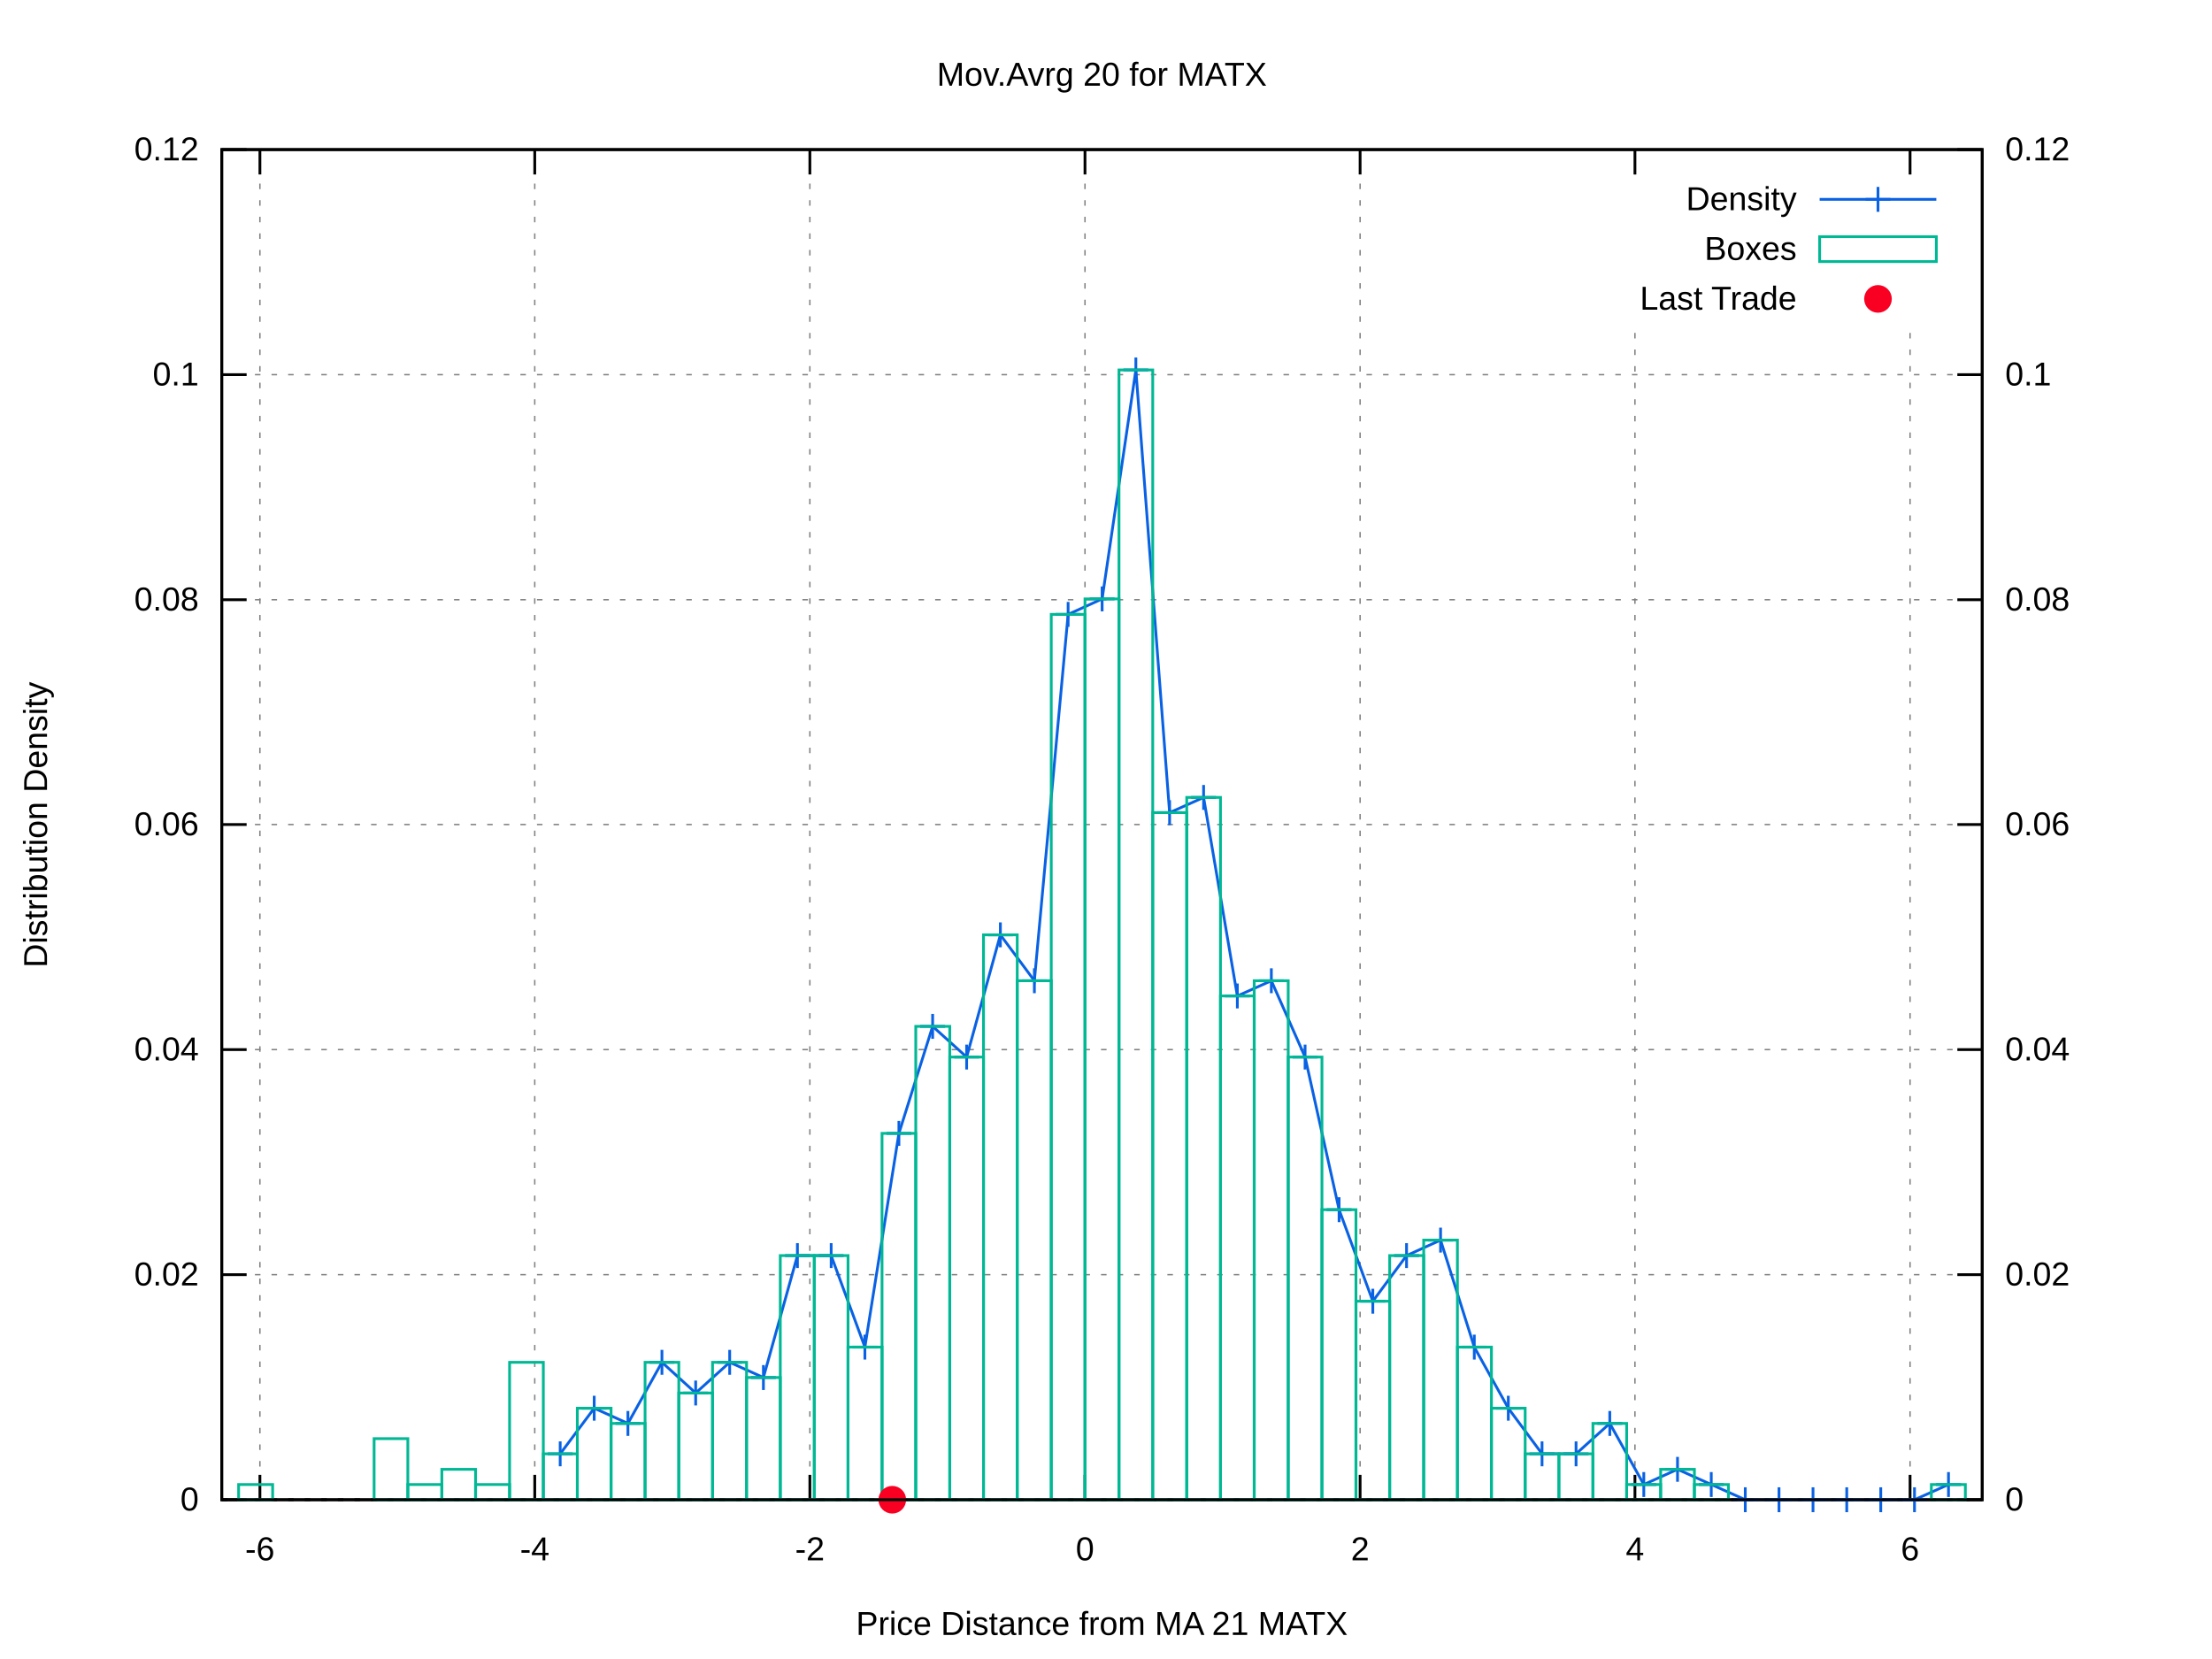
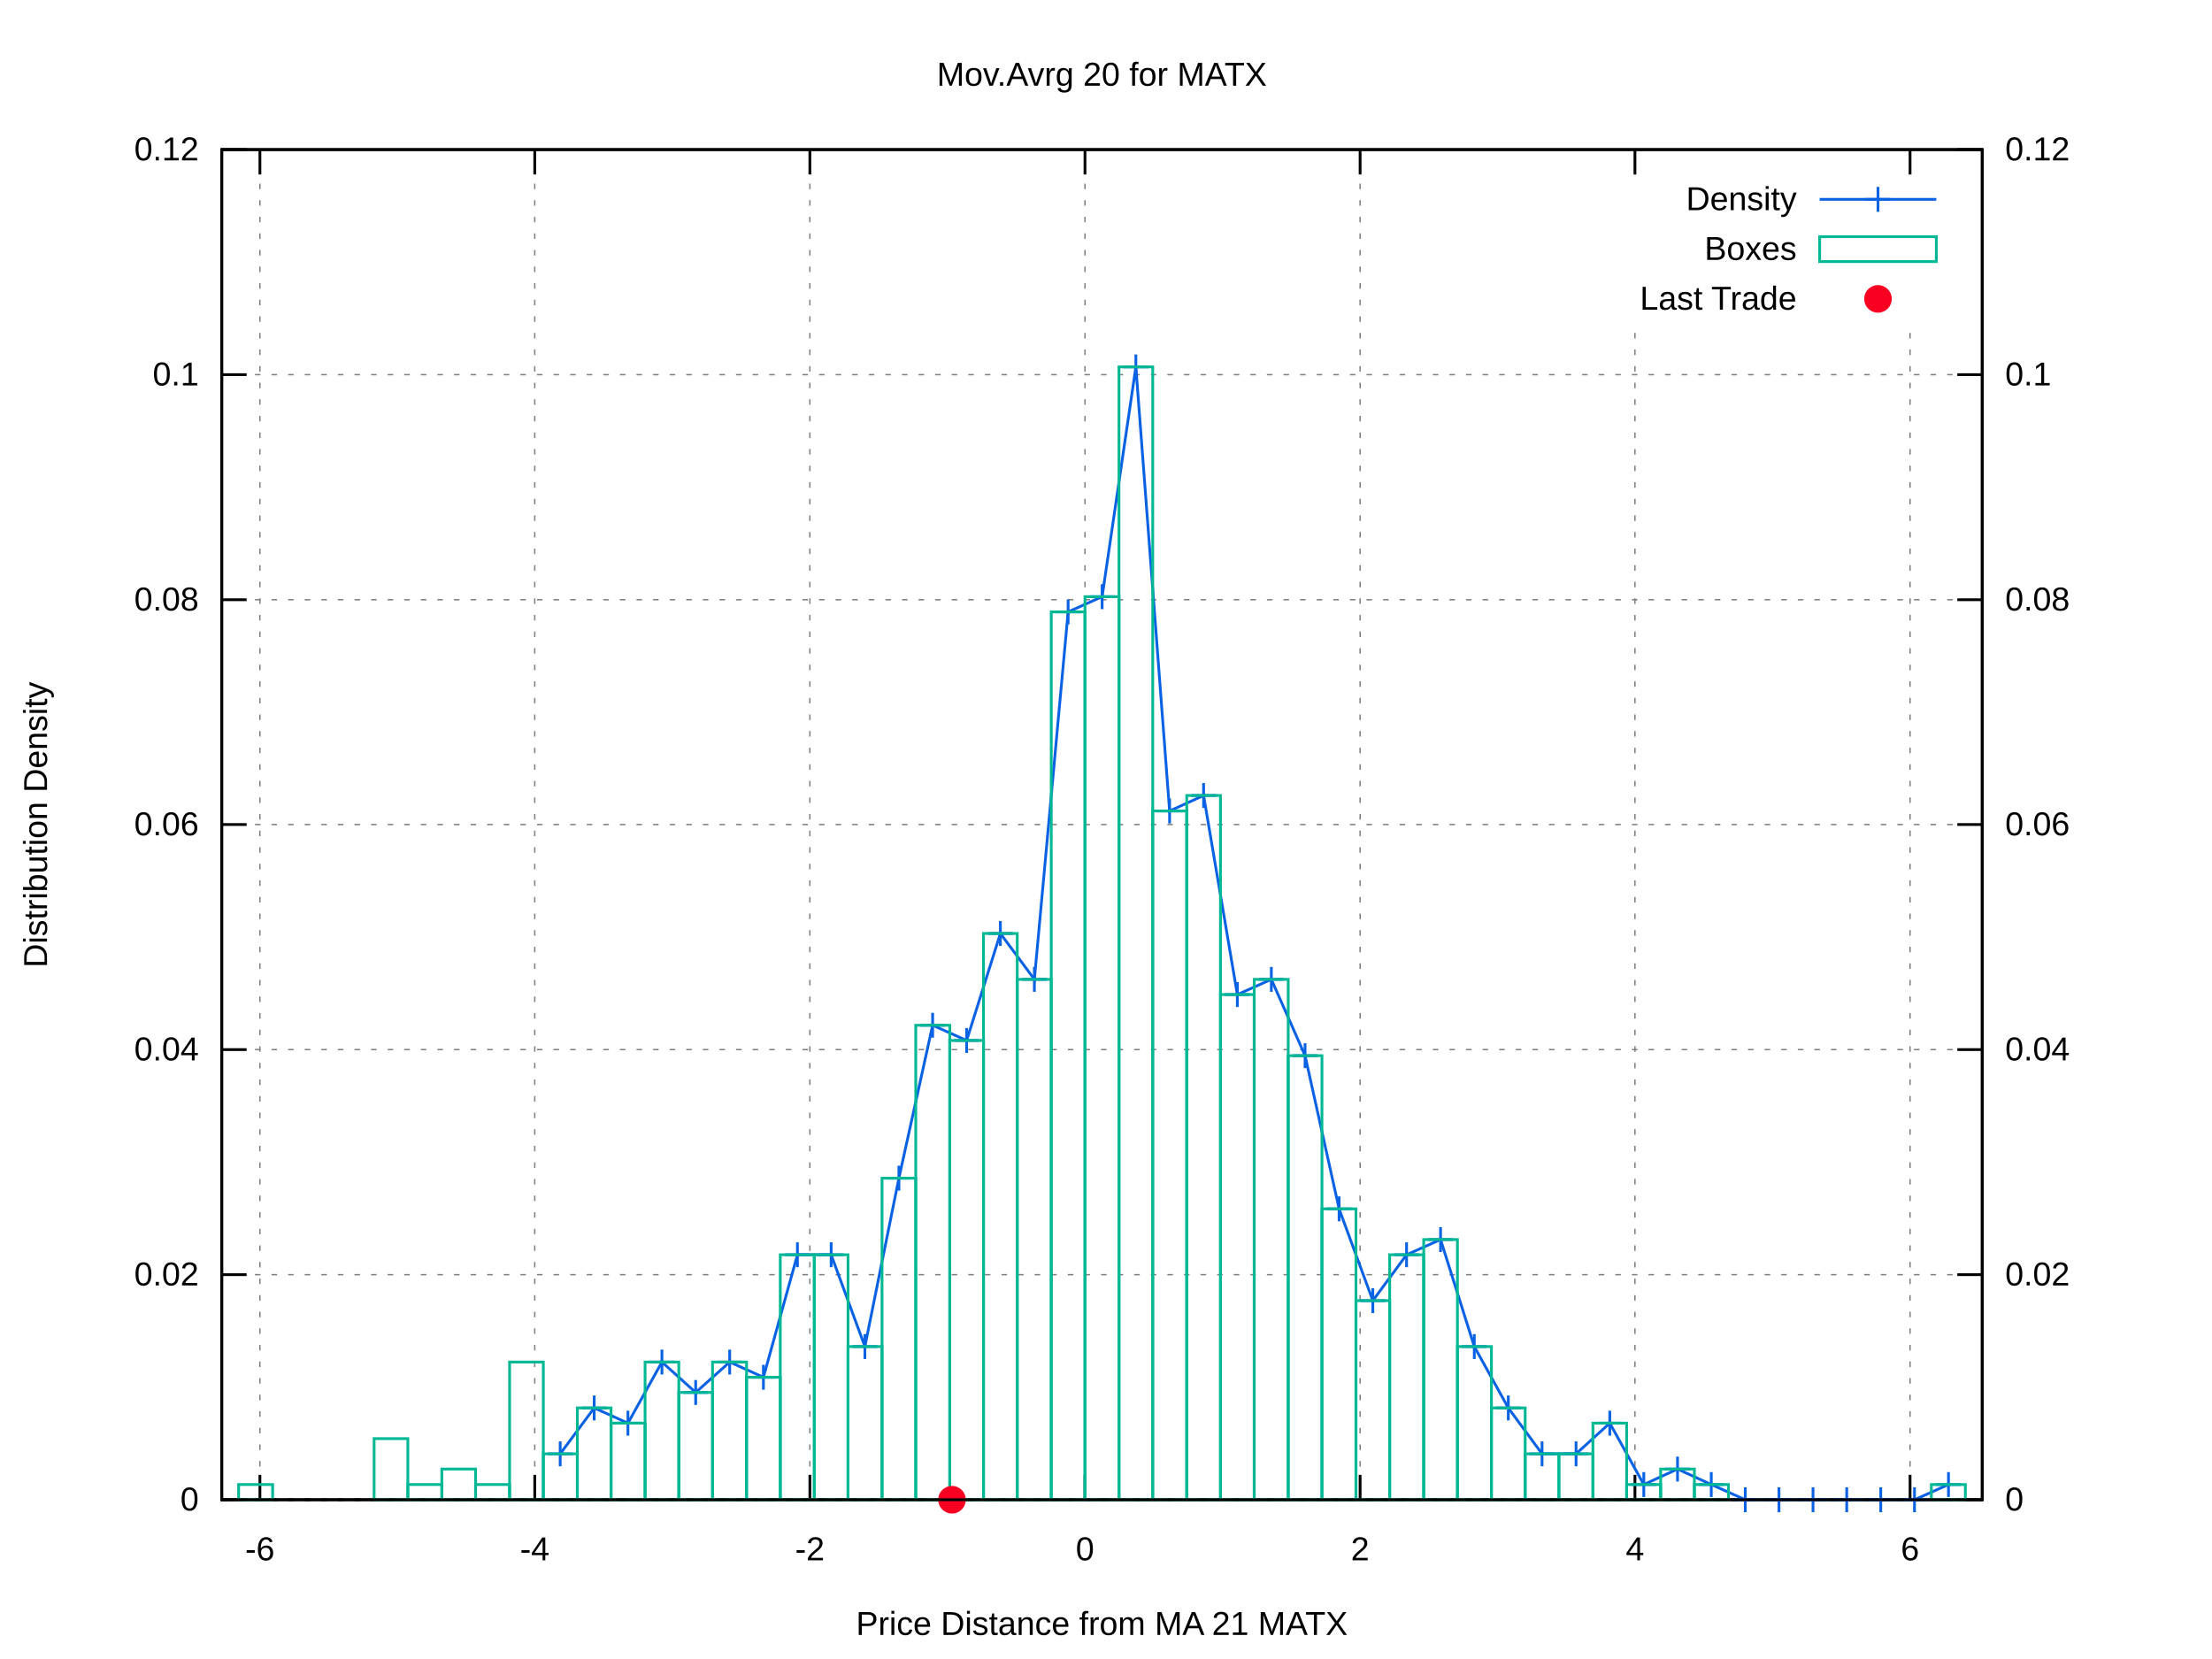
<svg xmlns="http://www.w3.org/2000/svg" xmlns:xlink="http://www.w3.org/1999/xlink" viewBox="0 0 800 600">
  <g id="gnuplot_canvas">
    <rect x="0" y="0" width="800" height="600" fill="#ffffff" />
    <defs>
      <circle id="gpDot" r="0.5" stroke-width="0.5" />
      <path id="gpPt0" stroke-width="0.222" stroke="currentColor" d="M-1,0 h2 M0,-1 v2" />
      <path id="gpPt1" stroke-width="0.222" stroke="currentColor" d="M-1,-1 L1,1 M1,-1 L-1,1" />
      <path id="gpPt2" stroke-width="0.222" stroke="currentColor" d="M-1,0 L1,0 M0,-1 L0,1 M-1,-1 L1,1 M-1,1 L1,-1" />
      <rect id="gpPt3" stroke-width="0.222" stroke="currentColor" x="-1" y="-1" width="2" height="2" />
      <rect id="gpPt4" stroke-width="0.222" stroke="currentColor" fill="currentColor" x="-1" y="-1" width="2" height="2" />
      <circle id="gpPt5" stroke-width="0.222" stroke="currentColor" cx="0" cy="0" r="1" />
      <use xlink:href="#gpPt5" id="gpPt6" fill="currentColor" stroke="none" />
      <path id="gpPt7" stroke-width="0.222" stroke="currentColor" d="M0,-1.33 L-1.33,0.67 L1.33,0.67 z" />
      <use xlink:href="#gpPt7" id="gpPt8" fill="currentColor" stroke="none" />
      <use xlink:href="#gpPt7" id="gpPt9" stroke="currentColor" transform="rotate(180)" />
      <use xlink:href="#gpPt9" id="gpPt10" fill="currentColor" stroke="none" />
      <use xlink:href="#gpPt3" id="gpPt11" stroke="currentColor" transform="rotate(45)" />
      <use xlink:href="#gpPt11" id="gpPt12" fill="currentColor" stroke="none" />
      <path id="gpPt13" stroke-width="0.222" stroke="currentColor" d="M0,1.330 L1.265,0.411 L0.782,-1.067 L-0.782,-1.076 L-1.265,0.411 z" />
      <use xlink:href="#gpPt13" id="gpPt14" fill="currentColor" stroke="none" />
      <filter id="textbox" filterUnits="objectBoundingBox" x="0" y="0" height="1" width="1">
        <feFlood flood-color="#FFFFFF" flood-opacity="1" result="bgnd" />
        <feComposite in="SourceGraphic" in2="bgnd" operator="atop" />
      </filter>
      <filter id="greybox" filterUnits="objectBoundingBox" x="0" y="0" height="1" width="1">
        <feFlood flood-color="lightgrey" flood-opacity="1" result="grey" />
        <feComposite in="SourceGraphic" in2="grey" operator="atop" />
      </filter>
    </defs>
    <g fill="none" color="#FFFFFF" stroke="black" stroke-width="1.00" stroke-linecap="butt" stroke-linejoin="miter">
</g>
    <g fill="none" color="black" stroke="currentColor" stroke-width="1.00" stroke-linecap="butt" stroke-linejoin="miter">
</g>
    <g fill="none" color="black" stroke="black" stroke-width="0.50" stroke-linecap="butt" stroke-linejoin="miter">
</g>
    <g fill="none" color="gray" stroke="currentColor" stroke-width="0.50" stroke-linecap="butt" stroke-linejoin="miter">
      <path stroke="gray" stroke-dasharray="2,4" class="gridline" d="M80.2,542.4 L716.9,542.4  " />
    </g>
    <g fill="none" color="gray" stroke="gray" stroke-width="1.00" stroke-linecap="butt" stroke-linejoin="miter">
</g>
    <g fill="none" color="black" stroke="currentColor" stroke-width="1.00" stroke-linecap="butt" stroke-linejoin="miter">
      <path stroke="black" d="M80.2,542.4 L89.2,542.4  " />
      <g transform="translate(71.9,546.3)" stroke="none" fill="black" font-family="arial" font-size="12.00" text-anchor="end">
        <text>
          <tspan font-family="arial"> 0</tspan>
        </text>
      </g>
    </g>
    <g fill="none" color="black" stroke="currentColor" stroke-width="1.00" stroke-linecap="butt" stroke-linejoin="miter">
</g>
    <g fill="none" color="black" stroke="black" stroke-width="0.50" stroke-linecap="butt" stroke-linejoin="miter">
</g>
    <g fill="none" color="gray" stroke="currentColor" stroke-width="0.50" stroke-linecap="butt" stroke-linejoin="miter">
      <path stroke="gray" stroke-dasharray="2,4" class="gridline" d="M80.2,461.0 L716.9,461.0  " />
    </g>
    <g fill="none" color="gray" stroke="gray" stroke-width="1.00" stroke-linecap="butt" stroke-linejoin="miter">
</g>
    <g fill="none" color="black" stroke="currentColor" stroke-width="1.00" stroke-linecap="butt" stroke-linejoin="miter">
      <path stroke="black" d="M80.2,461.0 L89.2,461.0  " />
      <g transform="translate(71.9,464.9)" stroke="none" fill="black" font-family="arial" font-size="12.00" text-anchor="end">
        <text>
          <tspan font-family="arial"> 0.02</tspan>
        </text>
      </g>
    </g>
    <g fill="none" color="black" stroke="currentColor" stroke-width="1.00" stroke-linecap="butt" stroke-linejoin="miter">
</g>
    <g fill="none" color="black" stroke="black" stroke-width="0.50" stroke-linecap="butt" stroke-linejoin="miter">
</g>
    <g fill="none" color="gray" stroke="currentColor" stroke-width="0.50" stroke-linecap="butt" stroke-linejoin="miter">
      <path stroke="gray" stroke-dasharray="2,4" class="gridline" d="M80.2,379.6 L716.9,379.6  " />
    </g>
    <g fill="none" color="gray" stroke="gray" stroke-width="1.00" stroke-linecap="butt" stroke-linejoin="miter">
</g>
    <g fill="none" color="black" stroke="currentColor" stroke-width="1.00" stroke-linecap="butt" stroke-linejoin="miter">
      <path stroke="black" d="M80.2,379.6 L89.2,379.6  " />
      <g transform="translate(71.9,383.5)" stroke="none" fill="black" font-family="arial" font-size="12.00" text-anchor="end">
        <text>
          <tspan font-family="arial"> 0.04</tspan>
        </text>
      </g>
    </g>
    <g fill="none" color="black" stroke="currentColor" stroke-width="1.00" stroke-linecap="butt" stroke-linejoin="miter">
</g>
    <g fill="none" color="black" stroke="black" stroke-width="0.50" stroke-linecap="butt" stroke-linejoin="miter">
</g>
    <g fill="none" color="gray" stroke="currentColor" stroke-width="0.50" stroke-linecap="butt" stroke-linejoin="miter">
      <path stroke="gray" stroke-dasharray="2,4" class="gridline" d="M80.2,298.2 L716.9,298.2  " />
    </g>
    <g fill="none" color="gray" stroke="gray" stroke-width="1.00" stroke-linecap="butt" stroke-linejoin="miter">
</g>
    <g fill="none" color="black" stroke="currentColor" stroke-width="1.00" stroke-linecap="butt" stroke-linejoin="miter">
      <path stroke="black" d="M80.2,298.2 L89.2,298.2  " />
      <g transform="translate(71.9,302.1)" stroke="none" fill="black" font-family="arial" font-size="12.00" text-anchor="end">
        <text>
          <tspan font-family="arial"> 0.06</tspan>
        </text>
      </g>
    </g>
    <g fill="none" color="black" stroke="currentColor" stroke-width="1.00" stroke-linecap="butt" stroke-linejoin="miter">
</g>
    <g fill="none" color="black" stroke="black" stroke-width="0.50" stroke-linecap="butt" stroke-linejoin="miter">
</g>
    <g fill="none" color="gray" stroke="currentColor" stroke-width="0.50" stroke-linecap="butt" stroke-linejoin="miter">
      <path stroke="gray" stroke-dasharray="2,4" class="gridline" d="M80.2,216.9 L716.9,216.9  " />
    </g>
    <g fill="none" color="gray" stroke="gray" stroke-width="1.00" stroke-linecap="butt" stroke-linejoin="miter">
</g>
    <g fill="none" color="black" stroke="currentColor" stroke-width="1.00" stroke-linecap="butt" stroke-linejoin="miter">
      <path stroke="black" d="M80.2,216.9 L89.2,216.9  " />
      <g transform="translate(71.9,220.8)" stroke="none" fill="black" font-family="arial" font-size="12.00" text-anchor="end">
        <text>
          <tspan font-family="arial"> 0.08</tspan>
        </text>
      </g>
    </g>
    <g fill="none" color="black" stroke="currentColor" stroke-width="1.00" stroke-linecap="butt" stroke-linejoin="miter">
</g>
    <g fill="none" color="black" stroke="black" stroke-width="0.50" stroke-linecap="butt" stroke-linejoin="miter">
</g>
    <g fill="none" color="gray" stroke="currentColor" stroke-width="0.50" stroke-linecap="butt" stroke-linejoin="miter">
      <path stroke="gray" stroke-dasharray="2,4" class="gridline" d="M80.2,135.5 L716.9,135.5  " />
    </g>
    <g fill="none" color="gray" stroke="gray" stroke-width="1.00" stroke-linecap="butt" stroke-linejoin="miter">
</g>
    <g fill="none" color="black" stroke="currentColor" stroke-width="1.00" stroke-linecap="butt" stroke-linejoin="miter">
      <path stroke="black" d="M80.2,135.5 L89.2,135.5  " />
      <g transform="translate(71.9,139.4)" stroke="none" fill="black" font-family="arial" font-size="12.00" text-anchor="end">
        <text>
          <tspan font-family="arial"> 0.1</tspan>
        </text>
      </g>
    </g>
    <g fill="none" color="black" stroke="currentColor" stroke-width="1.00" stroke-linecap="butt" stroke-linejoin="miter">
</g>
    <g fill="none" color="black" stroke="black" stroke-width="0.50" stroke-linecap="butt" stroke-linejoin="miter">
</g>
    <g fill="none" color="gray" stroke="currentColor" stroke-width="0.50" stroke-linecap="butt" stroke-linejoin="miter">
      <path stroke="gray" stroke-dasharray="2,4" class="gridline" d="M80.2,54.1 L716.9,54.1  " />
    </g>
    <g fill="none" color="gray" stroke="gray" stroke-width="1.00" stroke-linecap="butt" stroke-linejoin="miter">
</g>
    <g fill="none" color="black" stroke="currentColor" stroke-width="1.00" stroke-linecap="butt" stroke-linejoin="miter">
      <path stroke="black" d="M80.2,54.1 L89.2,54.1  " />
      <g transform="translate(71.9,58.0)" stroke="none" fill="black" font-family="arial" font-size="12.00" text-anchor="end">
        <text>
          <tspan font-family="arial"> 0.12</tspan>
        </text>
      </g>
    </g>
    <g fill="none" color="black" stroke="currentColor" stroke-width="1.00" stroke-linecap="butt" stroke-linejoin="miter">
</g>
    <g fill="none" color="black" stroke="black" stroke-width="0.50" stroke-linecap="butt" stroke-linejoin="miter">
</g>
    <g fill="none" color="gray" stroke="currentColor" stroke-width="0.50" stroke-linecap="butt" stroke-linejoin="miter">
      <path stroke="gray" stroke-dasharray="2,4" class="gridline" d="M94.0,542.4 L94.0,54.1  " />
    </g>
    <g fill="none" color="gray" stroke="gray" stroke-width="1.00" stroke-linecap="butt" stroke-linejoin="miter">
</g>
    <g fill="none" color="black" stroke="currentColor" stroke-width="1.00" stroke-linecap="butt" stroke-linejoin="miter">
      <path stroke="black" d="M94.0,542.4 L94.0,533.4 M94.0,54.1 L94.0,63.1  " />
      <g transform="translate(94.0,564.3)" stroke="none" fill="black" font-family="arial" font-size="12.00" text-anchor="middle">
        <text>
          <tspan font-family="arial">-6</tspan>
        </text>
      </g>
    </g>
    <g fill="none" color="black" stroke="currentColor" stroke-width="1.00" stroke-linecap="butt" stroke-linejoin="miter">
</g>
    <g fill="none" color="black" stroke="black" stroke-width="0.50" stroke-linecap="butt" stroke-linejoin="miter">
</g>
    <g fill="none" color="gray" stroke="currentColor" stroke-width="0.50" stroke-linecap="butt" stroke-linejoin="miter">
      <path stroke="gray" stroke-dasharray="2,4" class="gridline" d="M193.4,542.4 L193.4,54.1  " />
    </g>
    <g fill="none" color="gray" stroke="gray" stroke-width="1.00" stroke-linecap="butt" stroke-linejoin="miter">
</g>
    <g fill="none" color="black" stroke="currentColor" stroke-width="1.00" stroke-linecap="butt" stroke-linejoin="miter">
      <path stroke="black" d="M193.4,542.4 L193.4,533.4 M193.4,54.1 L193.4,63.1  " />
      <g transform="translate(193.4,564.3)" stroke="none" fill="black" font-family="arial" font-size="12.00" text-anchor="middle">
        <text>
          <tspan font-family="arial">-4</tspan>
        </text>
      </g>
    </g>
    <g fill="none" color="black" stroke="currentColor" stroke-width="1.00" stroke-linecap="butt" stroke-linejoin="miter">
</g>
    <g fill="none" color="black" stroke="black" stroke-width="0.50" stroke-linecap="butt" stroke-linejoin="miter">
</g>
    <g fill="none" color="gray" stroke="currentColor" stroke-width="0.50" stroke-linecap="butt" stroke-linejoin="miter">
      <path stroke="gray" stroke-dasharray="2,4" class="gridline" d="M292.9,542.4 L292.9,54.1  " />
    </g>
    <g fill="none" color="gray" stroke="gray" stroke-width="1.00" stroke-linecap="butt" stroke-linejoin="miter">
</g>
    <g fill="none" color="black" stroke="currentColor" stroke-width="1.00" stroke-linecap="butt" stroke-linejoin="miter">
      <path stroke="black" d="M292.9,542.4 L292.9,533.4 M292.9,54.1 L292.9,63.1  " />
      <g transform="translate(292.9,564.3)" stroke="none" fill="black" font-family="arial" font-size="12.00" text-anchor="middle">
        <text>
          <tspan font-family="arial">-2</tspan>
        </text>
      </g>
    </g>
    <g fill="none" color="black" stroke="currentColor" stroke-width="1.00" stroke-linecap="butt" stroke-linejoin="miter">
</g>
    <g fill="none" color="black" stroke="black" stroke-width="0.50" stroke-linecap="butt" stroke-linejoin="miter">
</g>
    <g fill="none" color="gray" stroke="currentColor" stroke-width="0.50" stroke-linecap="butt" stroke-linejoin="miter">
      <path stroke="gray" stroke-dasharray="2,4" class="gridline" d="M392.4,542.4 L392.4,54.1  " />
    </g>
    <g fill="none" color="gray" stroke="gray" stroke-width="1.00" stroke-linecap="butt" stroke-linejoin="miter">
</g>
    <g fill="none" color="black" stroke="currentColor" stroke-width="1.00" stroke-linecap="butt" stroke-linejoin="miter">
      <path stroke="black" d="M392.4,542.4 L392.4,533.4 M392.4,54.1 L392.4,63.1  " />
      <g transform="translate(392.4,564.3)" stroke="none" fill="black" font-family="arial" font-size="12.00" text-anchor="middle">
        <text>
          <tspan font-family="arial"> 0</tspan>
        </text>
      </g>
    </g>
    <g fill="none" color="black" stroke="currentColor" stroke-width="1.00" stroke-linecap="butt" stroke-linejoin="miter">
</g>
    <g fill="none" color="black" stroke="black" stroke-width="0.50" stroke-linecap="butt" stroke-linejoin="miter">
</g>
    <g fill="none" color="gray" stroke="currentColor" stroke-width="0.50" stroke-linecap="butt" stroke-linejoin="miter">
      <path stroke="gray" stroke-dasharray="2,4" class="gridline" d="M491.9,542.4 L491.9,54.1  " />
    </g>
    <g fill="none" color="gray" stroke="gray" stroke-width="1.00" stroke-linecap="butt" stroke-linejoin="miter">
</g>
    <g fill="none" color="black" stroke="currentColor" stroke-width="1.00" stroke-linecap="butt" stroke-linejoin="miter">
      <path stroke="black" d="M491.9,542.4 L491.9,533.4 M491.9,54.1 L491.9,63.1  " />
      <g transform="translate(491.9,564.3)" stroke="none" fill="black" font-family="arial" font-size="12.00" text-anchor="middle">
        <text>
          <tspan font-family="arial"> 2</tspan>
        </text>
      </g>
    </g>
    <g fill="none" color="black" stroke="currentColor" stroke-width="1.00" stroke-linecap="butt" stroke-linejoin="miter">
</g>
    <g fill="none" color="black" stroke="black" stroke-width="0.50" stroke-linecap="butt" stroke-linejoin="miter">
</g>
    <g fill="none" color="gray" stroke="currentColor" stroke-width="0.50" stroke-linecap="butt" stroke-linejoin="miter">
      <path stroke="gray" stroke-dasharray="2,4" class="gridline" d="M591.3,542.4 L591.3,117.1 M591.3,63.1 L591.3,54.1  " />
    </g>
    <g fill="none" color="gray" stroke="gray" stroke-width="1.00" stroke-linecap="butt" stroke-linejoin="miter">
</g>
    <g fill="none" color="black" stroke="currentColor" stroke-width="1.00" stroke-linecap="butt" stroke-linejoin="miter">
      <path stroke="black" d="M591.3,542.4 L591.3,533.4 M591.3,54.1 L591.3,63.1  " />
      <g transform="translate(591.3,564.3)" stroke="none" fill="black" font-family="arial" font-size="12.00" text-anchor="middle">
        <text>
          <tspan font-family="arial"> 4</tspan>
        </text>
      </g>
    </g>
    <g fill="none" color="black" stroke="currentColor" stroke-width="1.00" stroke-linecap="butt" stroke-linejoin="miter">
</g>
    <g fill="none" color="black" stroke="black" stroke-width="0.50" stroke-linecap="butt" stroke-linejoin="miter">
</g>
    <g fill="none" color="gray" stroke="currentColor" stroke-width="0.50" stroke-linecap="butt" stroke-linejoin="miter">
      <path stroke="gray" stroke-dasharray="2,4" class="gridline" d="M690.8,542.4 L690.8,117.1 M690.8,63.1 L690.8,54.1  " />
    </g>
    <g fill="none" color="gray" stroke="gray" stroke-width="1.00" stroke-linecap="butt" stroke-linejoin="miter">
</g>
    <g fill="none" color="black" stroke="currentColor" stroke-width="1.00" stroke-linecap="butt" stroke-linejoin="miter">
      <path stroke="black" d="M690.8,542.4 L690.8,533.4 M690.8,54.1 L690.8,63.1  " />
      <g transform="translate(690.8,564.3)" stroke="none" fill="black" font-family="arial" font-size="12.00" text-anchor="middle">
        <text>
          <tspan font-family="arial"> 6</tspan>
        </text>
      </g>
    </g>
    <g fill="none" color="black" stroke="currentColor" stroke-width="1.00" stroke-linecap="butt" stroke-linejoin="miter">
      <path stroke="black" d="M716.9,542.4 L707.9,542.4  " />
      <g transform="translate(725.2,546.3)" stroke="none" fill="black" font-family="arial" font-size="12.00" text-anchor="start">
        <text>
          <tspan font-family="arial"> 0</tspan>
        </text>
      </g>
    </g>
    <g fill="none" color="black" stroke="currentColor" stroke-width="1.00" stroke-linecap="butt" stroke-linejoin="miter">
      <path stroke="black" d="M716.9,461.0 L707.9,461.0  " />
      <g transform="translate(725.2,464.9)" stroke="none" fill="black" font-family="arial" font-size="12.00" text-anchor="start">
        <text>
          <tspan font-family="arial"> 0.02</tspan>
        </text>
      </g>
    </g>
    <g fill="none" color="black" stroke="currentColor" stroke-width="1.00" stroke-linecap="butt" stroke-linejoin="miter">
      <path stroke="black" d="M716.9,379.6 L707.9,379.6  " />
      <g transform="translate(725.2,383.5)" stroke="none" fill="black" font-family="arial" font-size="12.00" text-anchor="start">
        <text>
          <tspan font-family="arial"> 0.04</tspan>
        </text>
      </g>
    </g>
    <g fill="none" color="black" stroke="currentColor" stroke-width="1.00" stroke-linecap="butt" stroke-linejoin="miter">
      <path stroke="black" d="M716.9,298.2 L707.9,298.2  " />
      <g transform="translate(725.2,302.1)" stroke="none" fill="black" font-family="arial" font-size="12.00" text-anchor="start">
        <text>
          <tspan font-family="arial"> 0.06</tspan>
        </text>
      </g>
    </g>
    <g fill="none" color="black" stroke="currentColor" stroke-width="1.00" stroke-linecap="butt" stroke-linejoin="miter">
      <path stroke="black" d="M716.9,216.9 L707.9,216.9  " />
      <g transform="translate(725.2,220.8)" stroke="none" fill="black" font-family="arial" font-size="12.00" text-anchor="start">
        <text>
          <tspan font-family="arial"> 0.08</tspan>
        </text>
      </g>
    </g>
    <g fill="none" color="black" stroke="currentColor" stroke-width="1.00" stroke-linecap="butt" stroke-linejoin="miter">
      <path stroke="black" d="M716.9,135.5 L707.9,135.5  " />
      <g transform="translate(725.2,139.4)" stroke="none" fill="black" font-family="arial" font-size="12.00" text-anchor="start">
        <text>
          <tspan font-family="arial"> 0.1</tspan>
        </text>
      </g>
    </g>
    <g fill="none" color="black" stroke="currentColor" stroke-width="1.00" stroke-linecap="butt" stroke-linejoin="miter">
      <path stroke="black" d="M716.9,54.1 L707.9,54.1  " />
      <g transform="translate(725.2,58.0)" stroke="none" fill="black" font-family="arial" font-size="12.00" text-anchor="start">
        <text>
          <tspan font-family="arial"> 0.12</tspan>
        </text>
      </g>
    </g>
    <g fill="none" color="black" stroke="currentColor" stroke-width="1.00" stroke-linecap="butt" stroke-linejoin="miter">
</g>
    <g fill="none" color="gray" stroke="currentColor" stroke-width="1.00" stroke-linecap="butt" stroke-linejoin="miter">
      <path stroke="black" stroke-dasharray="2,4" d="M80.2,542.4 L716.9,542.4  " />
    </g>
    <g fill="none" color="black" stroke="currentColor" stroke-width="1.00" stroke-linecap="butt" stroke-linejoin="miter">
      <path stroke="black" d="M80.2,54.1 L80.2,542.4 L716.9,542.4 L716.9,54.1 L80.2,54.1 Z  " />
    </g>
    <g fill="none" color="black" stroke="currentColor" stroke-width="1.00" stroke-linecap="butt" stroke-linejoin="miter">
      <g transform="translate(17.0,298.3) rotate(270)" stroke="none" fill="black" font-family="arial" font-size="12.00" text-anchor="middle">
        <text>
          <tspan font-family="arial">Distribution Density</tspan>
        </text>
      </g>
    </g>
    <g fill="none" color="black" stroke="currentColor" stroke-width="1.00" stroke-linecap="butt" stroke-linejoin="miter">
      <g transform="translate(398.5,591.3)" stroke="none" fill="black" font-family="arial" font-size="12.00" text-anchor="middle">
        <text>
          <tspan font-family="arial">Price Distance from MA 21 MATX</tspan>
        </text>
      </g>
    </g>
    <g fill="none" color="black" stroke="currentColor" stroke-width="1.00" stroke-linecap="butt" stroke-linejoin="miter">
      <g transform="translate(398.5,31.0)" stroke="none" fill="black" font-family="arial" font-size="12.00" text-anchor="middle">
        <text>
          <tspan font-family="arial">Mov.Avrg 20 for MATX </tspan>
        </text>
      </g>
    </g>
    <g id="gnuplot_plot_1">
      <g fill="none" color="black" stroke="currentColor" stroke-width="1.00" stroke-linecap="butt" stroke-linejoin="miter">
        <g transform="translate(649.8,76.0)" stroke="none" fill="black" font-family="arial" font-size="12.00" text-anchor="end">
          <text>
            <tspan font-family="arial">Density</tspan>
          </text>
        </g>
      </g>
      <g fill="none" color="black" stroke="currentColor" stroke-width="1.00" stroke-linecap="butt" stroke-linejoin="miter">
-         <path stroke="rgb(  9,  97, 228)" d="M658.1,72.1 L700.3,72.1 M202.6,525.8 L214.9,509.3 L227.1,514.8 L239.4,492.7 L251.6,503.8 L263.9,492.7   L276.1,498.2 L288.4,454.1 L300.6,454.1 L312.8,487.2 L325.1,409.9 L337.3,371.2 L349.6,382.3 L361.8,338.1   L374.1,354.7 L386.3,222.2 L398.6,216.6 L410.8,133.8 L423.0,293.9 L435.3,288.4 L447.5,360.2 L459.8,354.7   L472.0,382.3 L484.3,437.5 L496.5,470.6 L508.7,454.1 L521.0,448.5 L533.2,487.2 L545.5,509.3 L557.7,525.8   L570.0,525.8 L582.2,514.8 L594.5,536.9 L606.7,531.4 L618.9,536.9 L631.2,542.4 L643.4,542.4 L655.7,542.4   L667.9,542.4 L680.2,542.4 L692.4,542.4 L704.7,536.9  " />
+         <path stroke="rgb(  9,  97, 228)" d="M658.1,72.1 L700.3,72.1 M202.6,525.8 L214.9,509.2 L227.1,514.7 L239.4,492.6 L251.6,503.6 L263.9,492.6   L276.1,498.1 L288.4,453.8 L300.6,453.8 L312.8,487.0 L325.1,426.1 L337.3,370.8 L349.6,376.3 L361.8,337.6   L374.1,354.2 L386.3,221.3 L398.6,215.8 L410.8,132.7 L423.0,293.3 L435.3,287.7 L447.5,359.7 L459.8,354.2   L472.0,381.8 L484.3,437.2 L496.5,470.4 L508.7,453.8 L521.0,448.3 L533.2,487.0 L545.5,509.2 L557.7,525.8   L570.0,525.8 L582.2,514.7 L594.5,536.9 L606.7,531.3 L618.9,536.9 L631.2,542.4 L643.4,542.4 L655.7,542.4   L667.9,542.4 L680.2,542.4 L692.4,542.4 L704.7,536.9  " />
        <use xlink:href="#gpPt0" transform="translate(202.6,525.8) scale(4.50)" color="rgb(  9,  97, 228)" />
-         <use xlink:href="#gpPt0" transform="translate(214.9,509.3) scale(4.50)" color="rgb(  9,  97, 228)" />
-         <use xlink:href="#gpPt0" transform="translate(227.1,514.8) scale(4.50)" color="rgb(  9,  97, 228)" />
-         <use xlink:href="#gpPt0" transform="translate(239.4,492.7) scale(4.50)" color="rgb(  9,  97, 228)" />
-         <use xlink:href="#gpPt0" transform="translate(251.6,503.8) scale(4.50)" color="rgb(  9,  97, 228)" />
-         <use xlink:href="#gpPt0" transform="translate(263.9,492.7) scale(4.50)" color="rgb(  9,  97, 228)" />
-         <use xlink:href="#gpPt0" transform="translate(276.1,498.2) scale(4.50)" color="rgb(  9,  97, 228)" />
-         <use xlink:href="#gpPt0" transform="translate(288.4,454.1) scale(4.50)" color="rgb(  9,  97, 228)" />
-         <use xlink:href="#gpPt0" transform="translate(300.6,454.1) scale(4.50)" color="rgb(  9,  97, 228)" />
-         <use xlink:href="#gpPt0" transform="translate(312.8,487.2) scale(4.50)" color="rgb(  9,  97, 228)" />
-         <use xlink:href="#gpPt0" transform="translate(325.1,409.9) scale(4.50)" color="rgb(  9,  97, 228)" />
-         <use xlink:href="#gpPt0" transform="translate(337.3,371.2) scale(4.50)" color="rgb(  9,  97, 228)" />
-         <use xlink:href="#gpPt0" transform="translate(349.6,382.3) scale(4.50)" color="rgb(  9,  97, 228)" />
-         <use xlink:href="#gpPt0" transform="translate(361.8,338.1) scale(4.50)" color="rgb(  9,  97, 228)" />
-         <use xlink:href="#gpPt0" transform="translate(374.1,354.7) scale(4.50)" color="rgb(  9,  97, 228)" />
-         <use xlink:href="#gpPt0" transform="translate(386.3,222.2) scale(4.50)" color="rgb(  9,  97, 228)" />
-         <use xlink:href="#gpPt0" transform="translate(398.6,216.6) scale(4.50)" color="rgb(  9,  97, 228)" />
-         <use xlink:href="#gpPt0" transform="translate(410.8,133.8) scale(4.50)" color="rgb(  9,  97, 228)" />
-         <use xlink:href="#gpPt0" transform="translate(423.0,293.9) scale(4.50)" color="rgb(  9,  97, 228)" />
-         <use xlink:href="#gpPt0" transform="translate(435.3,288.4) scale(4.50)" color="rgb(  9,  97, 228)" />
-         <use xlink:href="#gpPt0" transform="translate(447.5,360.2) scale(4.50)" color="rgb(  9,  97, 228)" />
-         <use xlink:href="#gpPt0" transform="translate(459.8,354.7) scale(4.50)" color="rgb(  9,  97, 228)" />
-         <use xlink:href="#gpPt0" transform="translate(472.0,382.3) scale(4.50)" color="rgb(  9,  97, 228)" />
-         <use xlink:href="#gpPt0" transform="translate(484.3,437.5) scale(4.50)" color="rgb(  9,  97, 228)" />
-         <use xlink:href="#gpPt0" transform="translate(496.5,470.6) scale(4.50)" color="rgb(  9,  97, 228)" />
-         <use xlink:href="#gpPt0" transform="translate(508.7,454.1) scale(4.50)" color="rgb(  9,  97, 228)" />
-         <use xlink:href="#gpPt0" transform="translate(521.0,448.5) scale(4.50)" color="rgb(  9,  97, 228)" />
-         <use xlink:href="#gpPt0" transform="translate(533.2,487.2) scale(4.50)" color="rgb(  9,  97, 228)" />
-         <use xlink:href="#gpPt0" transform="translate(545.5,509.3) scale(4.50)" color="rgb(  9,  97, 228)" />
+         <use xlink:href="#gpPt0" transform="translate(214.9,509.2) scale(4.50)" color="rgb(  9,  97, 228)" />
+         <use xlink:href="#gpPt0" transform="translate(227.1,514.7) scale(4.50)" color="rgb(  9,  97, 228)" />
+         <use xlink:href="#gpPt0" transform="translate(239.4,492.6) scale(4.50)" color="rgb(  9,  97, 228)" />
+         <use xlink:href="#gpPt0" transform="translate(251.6,503.6) scale(4.50)" color="rgb(  9,  97, 228)" />
+         <use xlink:href="#gpPt0" transform="translate(263.9,492.6) scale(4.50)" color="rgb(  9,  97, 228)" />
+         <use xlink:href="#gpPt0" transform="translate(276.1,498.1) scale(4.50)" color="rgb(  9,  97, 228)" />
+         <use xlink:href="#gpPt0" transform="translate(288.4,453.8) scale(4.50)" color="rgb(  9,  97, 228)" />
+         <use xlink:href="#gpPt0" transform="translate(300.6,453.8) scale(4.50)" color="rgb(  9,  97, 228)" />
+         <use xlink:href="#gpPt0" transform="translate(312.8,487.0) scale(4.50)" color="rgb(  9,  97, 228)" />
+         <use xlink:href="#gpPt0" transform="translate(325.1,426.1) scale(4.50)" color="rgb(  9,  97, 228)" />
+         <use xlink:href="#gpPt0" transform="translate(337.3,370.8) scale(4.50)" color="rgb(  9,  97, 228)" />
+         <use xlink:href="#gpPt0" transform="translate(349.6,376.3) scale(4.50)" color="rgb(  9,  97, 228)" />
+         <use xlink:href="#gpPt0" transform="translate(361.8,337.6) scale(4.50)" color="rgb(  9,  97, 228)" />
+         <use xlink:href="#gpPt0" transform="translate(374.1,354.2) scale(4.50)" color="rgb(  9,  97, 228)" />
+         <use xlink:href="#gpPt0" transform="translate(386.3,221.3) scale(4.50)" color="rgb(  9,  97, 228)" />
+         <use xlink:href="#gpPt0" transform="translate(398.6,215.8) scale(4.50)" color="rgb(  9,  97, 228)" />
+         <use xlink:href="#gpPt0" transform="translate(410.8,132.7) scale(4.50)" color="rgb(  9,  97, 228)" />
+         <use xlink:href="#gpPt0" transform="translate(423.0,293.3) scale(4.50)" color="rgb(  9,  97, 228)" />
+         <use xlink:href="#gpPt0" transform="translate(435.3,287.7) scale(4.50)" color="rgb(  9,  97, 228)" />
+         <use xlink:href="#gpPt0" transform="translate(447.5,359.7) scale(4.50)" color="rgb(  9,  97, 228)" />
+         <use xlink:href="#gpPt0" transform="translate(459.8,354.2) scale(4.50)" color="rgb(  9,  97, 228)" />
+         <use xlink:href="#gpPt0" transform="translate(472.0,381.8) scale(4.50)" color="rgb(  9,  97, 228)" />
+         <use xlink:href="#gpPt0" transform="translate(484.3,437.2) scale(4.50)" color="rgb(  9,  97, 228)" />
+         <use xlink:href="#gpPt0" transform="translate(496.5,470.4) scale(4.50)" color="rgb(  9,  97, 228)" />
+         <use xlink:href="#gpPt0" transform="translate(508.7,453.8) scale(4.50)" color="rgb(  9,  97, 228)" />
+         <use xlink:href="#gpPt0" transform="translate(521.0,448.3) scale(4.50)" color="rgb(  9,  97, 228)" />
+         <use xlink:href="#gpPt0" transform="translate(533.2,487.0) scale(4.50)" color="rgb(  9,  97, 228)" />
+         <use xlink:href="#gpPt0" transform="translate(545.5,509.2) scale(4.50)" color="rgb(  9,  97, 228)" />
        <use xlink:href="#gpPt0" transform="translate(557.7,525.8) scale(4.50)" color="rgb(  9,  97, 228)" />
        <use xlink:href="#gpPt0" transform="translate(570.0,525.8) scale(4.50)" color="rgb(  9,  97, 228)" />
-         <use xlink:href="#gpPt0" transform="translate(582.2,514.8) scale(4.50)" color="rgb(  9,  97, 228)" />
+         <use xlink:href="#gpPt0" transform="translate(582.2,514.7) scale(4.50)" color="rgb(  9,  97, 228)" />
        <use xlink:href="#gpPt0" transform="translate(594.5,536.9) scale(4.50)" color="rgb(  9,  97, 228)" />
-         <use xlink:href="#gpPt0" transform="translate(606.7,531.4) scale(4.50)" color="rgb(  9,  97, 228)" />
+         <use xlink:href="#gpPt0" transform="translate(606.7,531.3) scale(4.50)" color="rgb(  9,  97, 228)" />
        <use xlink:href="#gpPt0" transform="translate(618.9,536.9) scale(4.50)" color="rgb(  9,  97, 228)" />
        <use xlink:href="#gpPt0" transform="translate(631.2,542.4) scale(4.50)" color="rgb(  9,  97, 228)" />
        <use xlink:href="#gpPt0" transform="translate(643.4,542.4) scale(4.50)" color="rgb(  9,  97, 228)" />
        <use xlink:href="#gpPt0" transform="translate(655.7,542.4) scale(4.50)" color="rgb(  9,  97, 228)" />
        <use xlink:href="#gpPt0" transform="translate(667.9,542.4) scale(4.50)" color="rgb(  9,  97, 228)" />
        <use xlink:href="#gpPt0" transform="translate(680.2,542.4) scale(4.50)" color="rgb(  9,  97, 228)" />
        <use xlink:href="#gpPt0" transform="translate(692.4,542.4) scale(4.50)" color="rgb(  9,  97, 228)" />
        <use xlink:href="#gpPt0" transform="translate(704.7,536.9) scale(4.50)" color="rgb(  9,  97, 228)" />
        <use xlink:href="#gpPt0" transform="translate(679.2,72.1) scale(4.50)" color="rgb(  9,  97, 228)" />
      </g>
    </g>
    <g id="gnuplot_plot_2">
      <g fill="none" color="black" stroke="currentColor" stroke-width="1.00" stroke-linecap="butt" stroke-linejoin="miter">
        <g transform="translate(649.8,94.0)" stroke="none" fill="black" font-family="arial" font-size="12.00" text-anchor="end">
          <text>
            <tspan font-family="arial">Boxes</tspan>
          </text>
        </g>
      </g>
      <g fill="none" color="black" stroke="currentColor" stroke-width="1.00" stroke-linecap="butt" stroke-linejoin="miter">
        <path stroke="rgb(  0, 184, 148)" d="M658.1,94.6 L700.3,94.6 L700.3,85.6 L658.1,85.6 L658.1,94.6 Z  " />
        <path stroke="rgb(  0, 184, 148)" d="M86.3,542.4 L86.3,536.9 L98.6,536.9 L98.6,542.4 L86.3,542.4 Z  " />
        <path stroke="rgb(  0, 184, 148)" d="M135.3,542.4 L135.3,520.3 L147.5,520.3 L147.5,542.4 L135.3,542.4 Z  " />
        <path stroke="rgb(  0, 184, 148)" d="M147.5,542.4 L147.5,536.9 L159.8,536.9 L159.8,542.4 L147.5,542.4 Z  " />
-         <path stroke="rgb(  0, 184, 148)" d="M159.8,542.4 L159.8,531.4 L172.0,531.4 L172.0,542.4 L159.8,542.4 Z  " />
+         <path stroke="rgb(  0, 184, 148)" d="M159.8,542.4 L159.8,531.3 L172.0,531.3 L172.0,542.4 L159.8,542.4 Z  " />
        <path stroke="rgb(  0, 184, 148)" d="M172.0,542.4 L172.0,536.9 L184.3,536.9 L184.3,542.4 L172.0,542.4 Z  " />
-         <path stroke="rgb(  0, 184, 148)" d="M184.3,542.4 L184.3,492.7 L196.5,492.7 L196.5,542.4 L184.3,542.4 Z  " />
+         <path stroke="rgb(  0, 184, 148)" d="M184.3,542.4 L184.3,492.6 L196.5,492.6 L196.5,542.4 L184.3,542.4 Z  " />
        <path stroke="rgb(  0, 184, 148)" d="M196.5,542.4 L196.5,525.8 L208.8,525.8 L208.8,542.4 L196.5,542.4 Z  " />
-         <path stroke="rgb(  0, 184, 148)" d="M208.8,542.4 L208.8,509.3 L221.0,509.3 L221.0,542.4 L208.8,542.4 Z  " />
-         <path stroke="rgb(  0, 184, 148)" d="M221.0,542.4 L221.0,514.8 L233.3,514.8 L233.3,542.4 L221.0,542.4 Z  " />
-         <path stroke="rgb(  0, 184, 148)" d="M233.3,542.4 L233.3,492.7 L245.5,492.7 L245.5,542.4 L233.3,542.4 Z  " />
-         <path stroke="rgb(  0, 184, 148)" d="M245.5,542.4 L245.5,503.8 L257.7,503.8 L257.7,542.4 L245.5,542.4 Z  " />
-         <path stroke="rgb(  0, 184, 148)" d="M257.7,542.4 L257.7,492.7 L270.0,492.7 L270.0,542.4 L257.7,542.4 Z  " />
-         <path stroke="rgb(  0, 184, 148)" d="M270.0,542.4 L270.0,498.2 L282.2,498.2 L282.2,542.4 L270.0,542.4 Z  " />
-         <path stroke="rgb(  0, 184, 148)" d="M282.2,542.4 L282.2,454.1 L294.5,454.1 L294.5,542.4 L282.2,542.4 Z  " />
-         <path stroke="rgb(  0, 184, 148)" d="M294.5,542.4 L294.5,454.1 L306.7,454.1 L306.7,542.4 L294.5,542.4 Z  " />
-         <path stroke="rgb(  0, 184, 148)" d="M306.7,542.4 L306.7,487.2 L319.0,487.2 L319.0,542.4 L306.7,542.4 Z  " />
-         <path stroke="rgb(  0, 184, 148)" d="M319.0,542.4 L319.0,409.9 L331.2,409.9 L331.2,542.4 L319.0,542.4 Z  " />
-         <path stroke="rgb(  0, 184, 148)" d="M331.2,542.4 L331.2,371.2 L343.5,371.2 L343.5,542.4 L331.2,542.4 Z  " />
-         <path stroke="rgb(  0, 184, 148)" d="M343.5,542.4 L343.5,382.3 L355.7,382.3 L355.7,542.4 L343.5,542.4 Z  " />
-         <path stroke="rgb(  0, 184, 148)" d="M355.7,542.4 L355.7,338.1 L367.9,338.1 L367.9,542.4 L355.7,542.4 Z  " />
-         <path stroke="rgb(  0, 184, 148)" d="M367.9,542.4 L367.9,354.7 L380.2,354.7 L380.2,542.4 L367.9,542.4 Z  " />
-         <path stroke="rgb(  0, 184, 148)" d="M380.2,542.4 L380.2,222.2 L392.4,222.2 L392.4,542.4 L380.2,542.4 Z  " />
-         <path stroke="rgb(  0, 184, 148)" d="M392.4,542.4 L392.4,216.6 L404.7,216.6 L404.7,542.4 L392.4,542.4 Z  " />
-         <path stroke="rgb(  0, 184, 148)" d="M404.7,542.4 L404.7,133.8 L416.9,133.8 L416.9,542.4 L404.7,542.4 Z  " />
-         <path stroke="rgb(  0, 184, 148)" d="M416.9,542.4 L416.9,293.9 L429.2,293.9 L429.2,542.4 L416.9,542.4 Z  " />
-         <path stroke="rgb(  0, 184, 148)" d="M429.2,542.4 L429.2,288.4 L441.4,288.4 L441.4,542.4 L429.2,542.4 Z  " />
-         <path stroke="rgb(  0, 184, 148)" d="M441.4,542.4 L441.4,360.2 L453.6,360.2 L453.6,542.4 L441.4,542.4 Z  " />
-         <path stroke="rgb(  0, 184, 148)" d="M453.6,542.4 L453.6,354.7 L465.9,354.7 L465.9,542.4 L453.6,542.4 Z  " />
-         <path stroke="rgb(  0, 184, 148)" d="M465.9,542.4 L465.9,382.3 L478.1,382.3 L478.1,542.4 L465.9,542.4 Z  " />
-         <path stroke="rgb(  0, 184, 148)" d="M478.1,542.4 L478.1,437.5 L490.4,437.5 L490.4,542.4 L478.1,542.4 Z  " />
-         <path stroke="rgb(  0, 184, 148)" d="M490.4,542.4 L490.4,470.6 L502.6,470.6 L502.6,542.4 L490.4,542.4 Z  " />
-         <path stroke="rgb(  0, 184, 148)" d="M502.6,542.4 L502.6,454.1 L514.9,454.1 L514.9,542.4 L502.6,542.4 Z  " />
-         <path stroke="rgb(  0, 184, 148)" d="M514.9,542.4 L514.9,448.5 L527.1,448.5 L527.1,542.4 L514.9,542.4 Z  " />
-         <path stroke="rgb(  0, 184, 148)" d="M527.1,542.4 L527.1,487.2 L539.4,487.2 L539.4,542.4 L527.1,542.4 Z  " />
-         <path stroke="rgb(  0, 184, 148)" d="M539.4,542.4 L539.4,509.3 L551.6,509.3 L551.6,542.4 L539.4,542.4 Z  " />
+         <path stroke="rgb(  0, 184, 148)" d="M208.8,542.4 L208.8,509.2 L221.0,509.2 L221.0,542.4 L208.8,542.4 Z  " />
+         <path stroke="rgb(  0, 184, 148)" d="M221.0,542.4 L221.0,514.7 L233.3,514.7 L233.3,542.4 L221.0,542.4 Z  " />
+         <path stroke="rgb(  0, 184, 148)" d="M233.3,542.4 L233.3,492.6 L245.5,492.6 L245.5,542.4 L233.3,542.4 Z  " />
+         <path stroke="rgb(  0, 184, 148)" d="M245.5,542.4 L245.5,503.6 L257.7,503.6 L257.7,542.4 L245.5,542.4 Z  " />
+         <path stroke="rgb(  0, 184, 148)" d="M257.7,542.4 L257.7,492.6 L270.0,492.6 L270.0,542.4 L257.7,542.4 Z  " />
+         <path stroke="rgb(  0, 184, 148)" d="M270.0,542.4 L270.0,498.1 L282.2,498.1 L282.2,542.4 L270.0,542.4 Z  " />
+         <path stroke="rgb(  0, 184, 148)" d="M282.2,542.4 L282.2,453.8 L294.5,453.8 L294.5,542.4 L282.2,542.4 Z  " />
+         <path stroke="rgb(  0, 184, 148)" d="M294.5,542.4 L294.5,453.8 L306.7,453.8 L306.7,542.4 L294.5,542.4 Z  " />
+         <path stroke="rgb(  0, 184, 148)" d="M306.7,542.4 L306.7,487.0 L319.0,487.0 L319.0,542.4 L306.7,542.4 Z  " />
+         <path stroke="rgb(  0, 184, 148)" d="M319.0,542.4 L319.0,426.1 L331.2,426.1 L331.2,542.4 L319.0,542.4 Z  " />
+         <path stroke="rgb(  0, 184, 148)" d="M331.2,542.4 L331.2,370.8 L343.5,370.8 L343.5,542.4 L331.2,542.4 Z  " />
+         <path stroke="rgb(  0, 184, 148)" d="M343.5,542.4 L343.5,376.3 L355.7,376.3 L355.7,542.4 L343.5,542.4 Z  " />
+         <path stroke="rgb(  0, 184, 148)" d="M355.7,542.4 L355.7,337.6 L367.9,337.6 L367.9,542.4 L355.7,542.4 Z  " />
+         <path stroke="rgb(  0, 184, 148)" d="M367.9,542.4 L367.9,354.2 L380.2,354.2 L380.2,542.4 L367.9,542.4 Z  " />
+         <path stroke="rgb(  0, 184, 148)" d="M380.2,542.4 L380.2,221.3 L392.4,221.3 L392.4,542.4 L380.2,542.4 Z  " />
+         <path stroke="rgb(  0, 184, 148)" d="M392.4,542.4 L392.4,215.8 L404.7,215.8 L404.7,542.4 L392.4,542.4 Z  " />
+         <path stroke="rgb(  0, 184, 148)" d="M404.7,542.4 L404.7,132.7 L416.9,132.7 L416.9,542.4 L404.7,542.4 Z  " />
+         <path stroke="rgb(  0, 184, 148)" d="M416.9,542.4 L416.9,293.3 L429.2,293.3 L429.2,542.4 L416.9,542.4 Z  " />
+         <path stroke="rgb(  0, 184, 148)" d="M429.2,542.4 L429.2,287.7 L441.4,287.7 L441.4,542.4 L429.2,542.4 Z  " />
+         <path stroke="rgb(  0, 184, 148)" d="M441.4,542.4 L441.4,359.7 L453.6,359.7 L453.6,542.4 L441.4,542.4 Z  " />
+         <path stroke="rgb(  0, 184, 148)" d="M453.6,542.4 L453.6,354.2 L465.9,354.2 L465.9,542.4 L453.6,542.4 Z  " />
+         <path stroke="rgb(  0, 184, 148)" d="M465.9,542.4 L465.9,381.8 L478.1,381.8 L478.1,542.4 L465.9,542.4 Z  " />
+         <path stroke="rgb(  0, 184, 148)" d="M478.1,542.4 L478.1,437.2 L490.4,437.2 L490.4,542.4 L478.1,542.4 Z  " />
+         <path stroke="rgb(  0, 184, 148)" d="M490.4,542.4 L490.4,470.4 L502.6,470.4 L502.6,542.4 L490.4,542.4 Z  " />
+         <path stroke="rgb(  0, 184, 148)" d="M502.6,542.4 L502.6,453.8 L514.9,453.8 L514.9,542.4 L502.6,542.4 Z  " />
+         <path stroke="rgb(  0, 184, 148)" d="M514.9,542.4 L514.9,448.3 L527.1,448.3 L527.1,542.4 L514.9,542.4 Z  " />
+         <path stroke="rgb(  0, 184, 148)" d="M527.1,542.4 L527.1,487.0 L539.4,487.0 L539.4,542.4 L527.1,542.4 Z  " />
+         <path stroke="rgb(  0, 184, 148)" d="M539.4,542.4 L539.4,509.2 L551.6,509.2 L551.6,542.4 L539.4,542.4 Z  " />
        <path stroke="rgb(  0, 184, 148)" d="M551.6,542.4 L551.6,525.8 L563.8,525.8 L563.8,542.4 L551.6,542.4 Z  " />
        <path stroke="rgb(  0, 184, 148)" d="M563.8,542.4 L563.8,525.8 L576.1,525.8 L576.1,542.4 L563.8,542.4 Z  " />
-         <path stroke="rgb(  0, 184, 148)" d="M576.1,542.4 L576.1,514.8 L588.3,514.8 L588.3,542.4 L576.1,542.4 Z  " />
+         <path stroke="rgb(  0, 184, 148)" d="M576.1,542.4 L576.1,514.7 L588.3,514.7 L588.3,542.4 L576.1,542.4 Z  " />
        <path stroke="rgb(  0, 184, 148)" d="M588.3,542.4 L588.3,536.9 L600.6,536.9 L600.6,542.4 L588.3,542.4 Z  " />
-         <path stroke="rgb(  0, 184, 148)" d="M600.6,542.4 L600.6,531.4 L612.8,531.4 L612.8,542.4 L600.6,542.4 Z  " />
+         <path stroke="rgb(  0, 184, 148)" d="M600.6,542.4 L600.6,531.3 L612.8,531.3 L612.8,542.4 L600.6,542.4 Z  " />
        <path stroke="rgb(  0, 184, 148)" d="M612.8,542.4 L612.8,536.9 L625.1,536.9 L625.1,542.4 L612.8,542.4 Z  " />
        <path stroke="rgb(  0, 184, 148)" d="M698.5,542.4 L698.5,536.9 L710.8,536.9 L710.8,542.4 L698.5,542.4 Z  " />
      </g>
    </g>
    <g id="gnuplot_plot_3">
      <g fill="none" color="black" stroke="currentColor" stroke-width="1.00" stroke-linecap="butt" stroke-linejoin="miter">
        <g transform="translate(649.8,112.0)" stroke="none" fill="black" font-family="arial" font-size="12.00" text-anchor="end">
          <text>
            <tspan font-family="arial">Last Trade</tspan>
          </text>
        </g>
      </g>
      <g fill="none" color="black" stroke="currentColor" stroke-width="1.00" stroke-linecap="butt" stroke-linejoin="miter">
-         <use xlink:href="#gpPt6" transform="translate(322.7,542.4) scale(4.50)" color="rgb(249,   0,  34)" />
+         <use xlink:href="#gpPt6" transform="translate(344.3,542.4) scale(4.50)" color="rgb(249,   0,  34)" />
        <use xlink:href="#gpPt6" transform="translate(679.2,108.1) scale(4.50)" color="rgb(249,   0,  34)" />
      </g>
    </g>
    <g fill="none" color="#FFFFFF" stroke="rgb(249,   0,  34)" stroke-width="2.00" stroke-linecap="butt" stroke-linejoin="miter">
</g>
    <g fill="none" color="black" stroke="currentColor" stroke-width="2.00" stroke-linecap="butt" stroke-linejoin="miter">
</g>
    <g fill="none" color="black" stroke="black" stroke-width="1.00" stroke-linecap="butt" stroke-linejoin="miter">
</g>
    <g fill="none" color="black" stroke="currentColor" stroke-width="1.00" stroke-linecap="butt" stroke-linejoin="miter">
      <path stroke="black" d="M80.2,54.1 L80.2,542.4 L716.9,542.4 L716.9,54.1 L80.2,54.1 Z  " />
    </g>
    <g fill="none" color="black" stroke="currentColor" stroke-width="1.00" stroke-linecap="butt" stroke-linejoin="miter">
</g>
  </g>
</svg>
